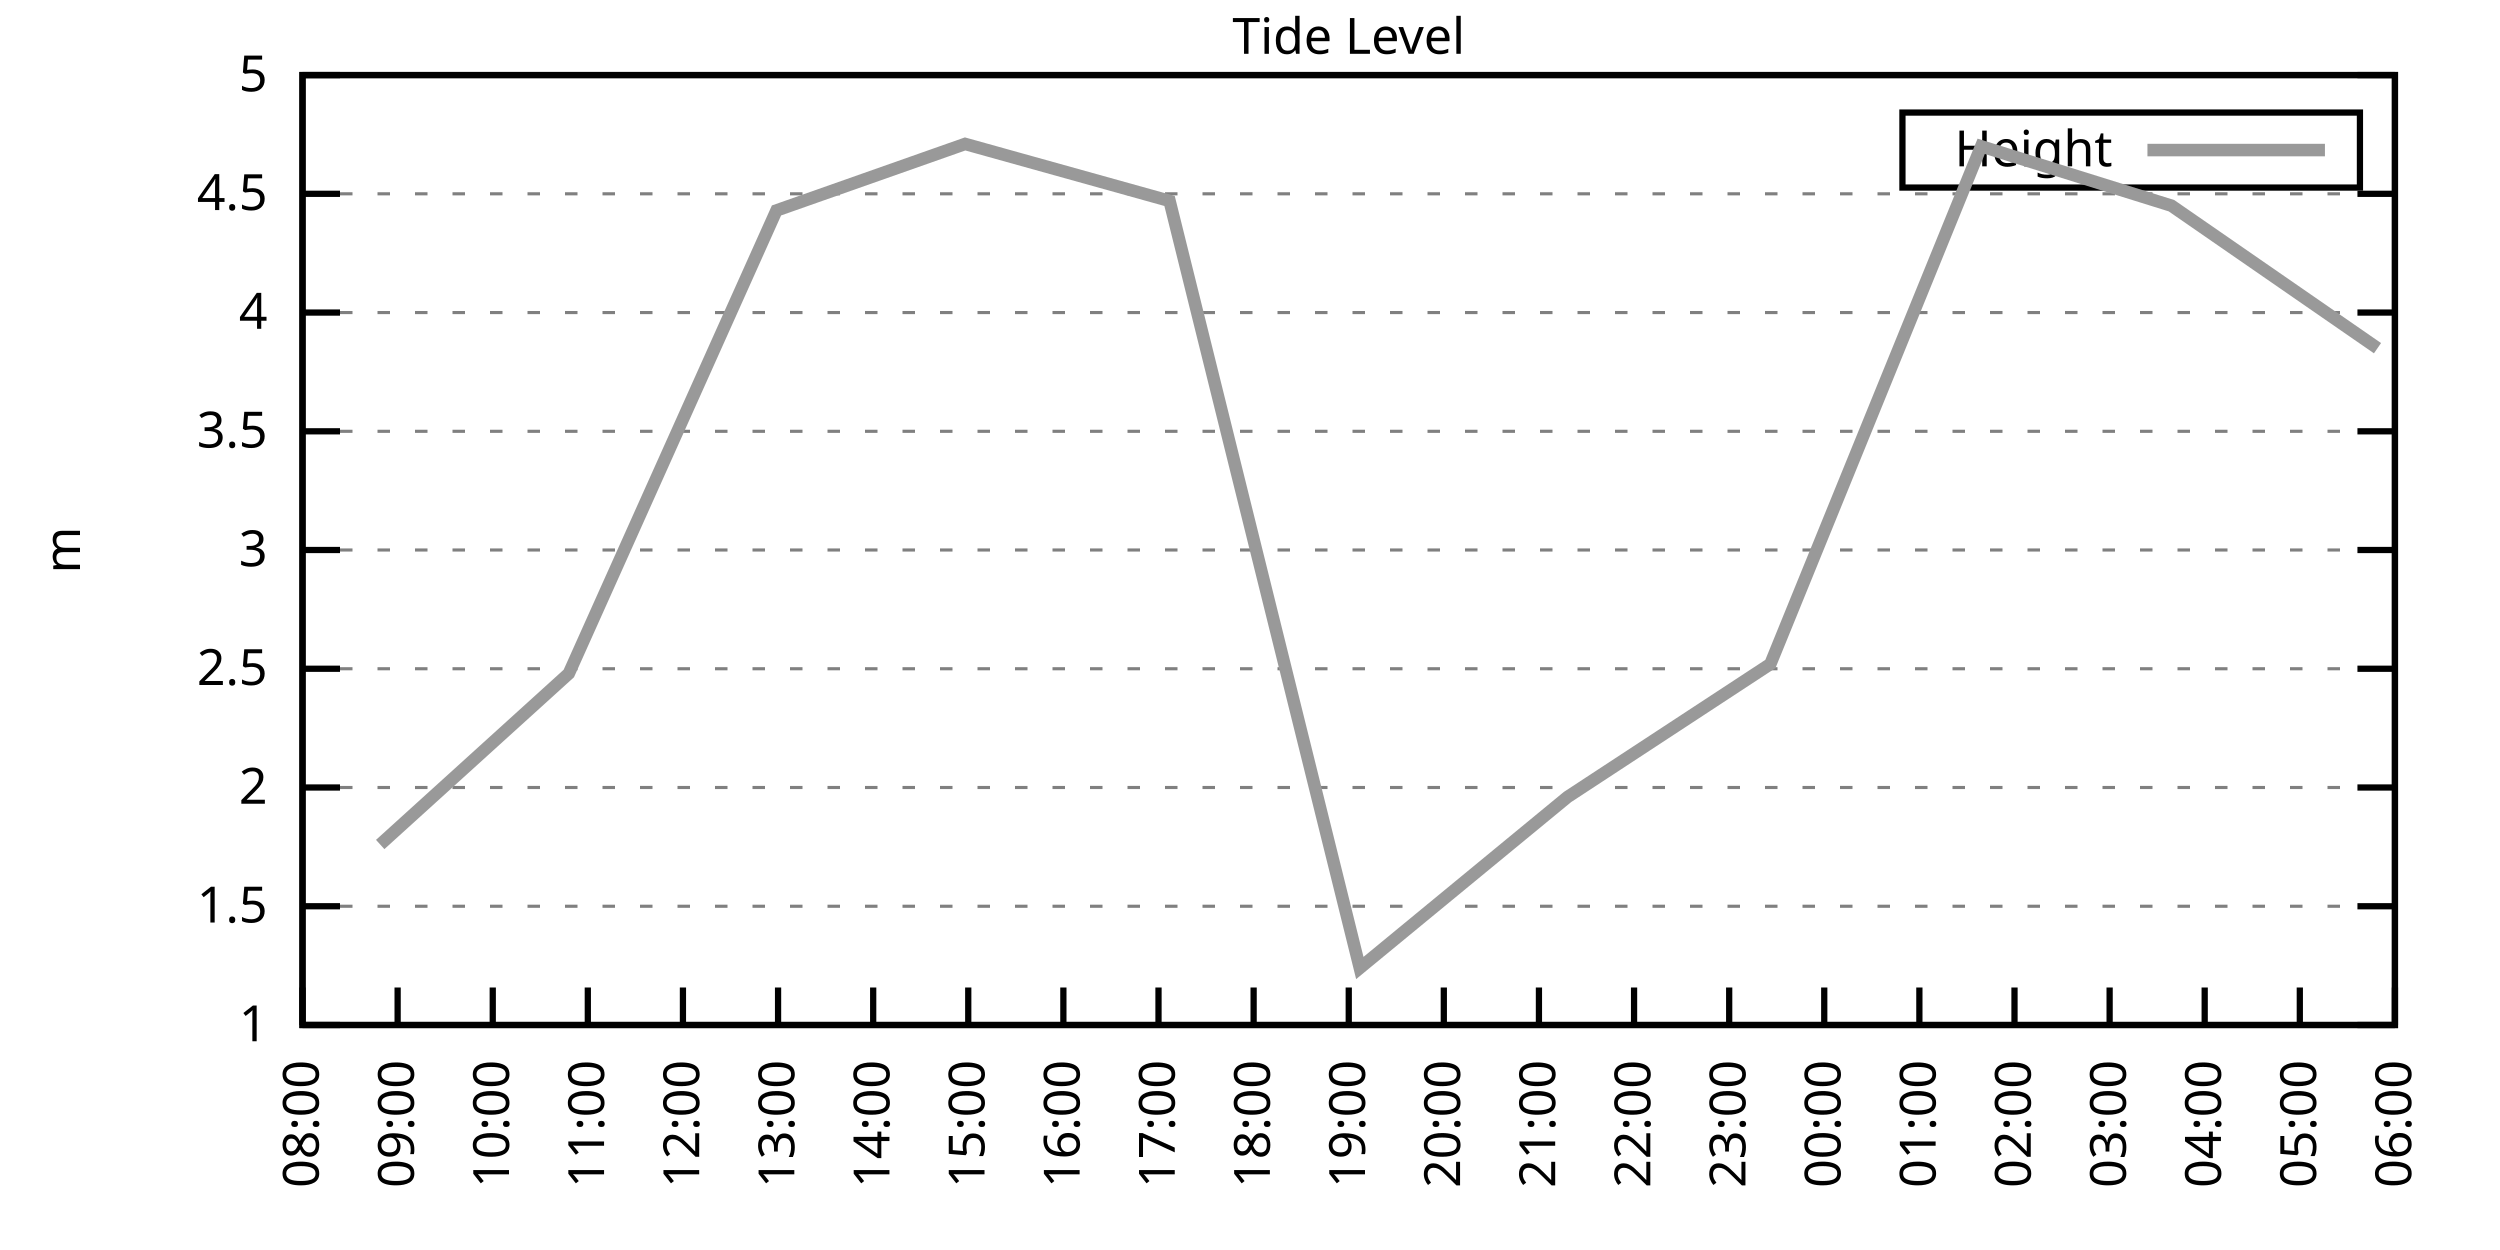
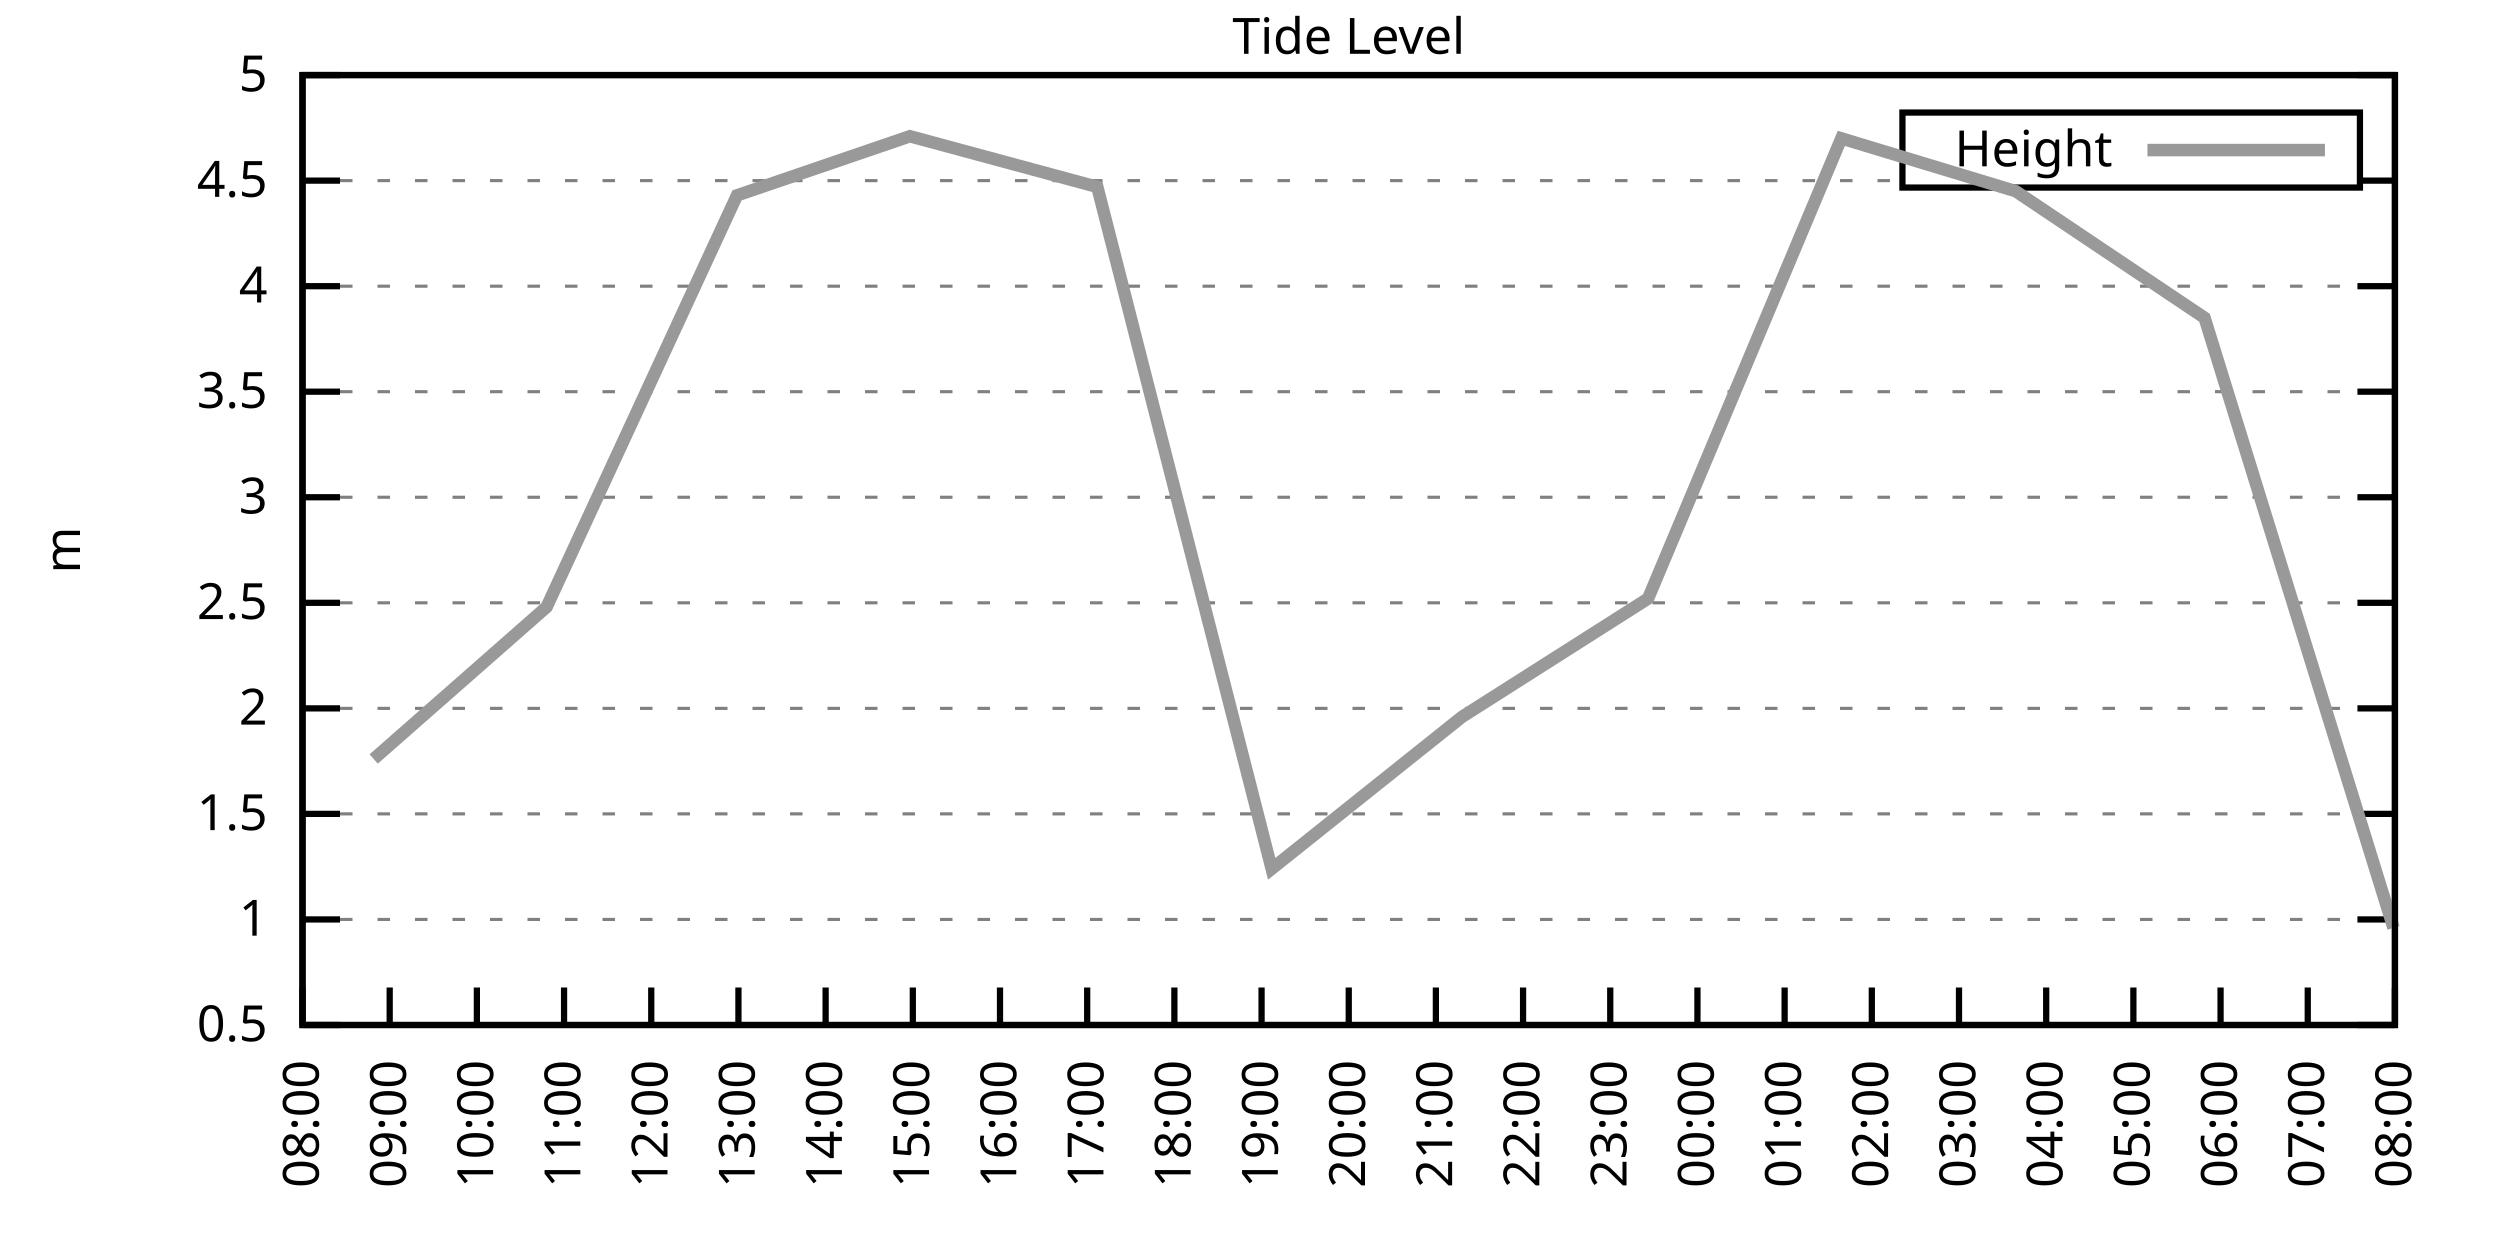
<svg xmlns="http://www.w3.org/2000/svg" xmlns:xlink="http://www.w3.org/1999/xlink" width="400" height="200" viewBox="0 0 400 200">
  <g id="gnuplot_canvas">
    <rect x="0" y="0" width="400" height="200" fill="none" />
    <defs>
      <circle id="gpDot" r="0.5" stroke-width="0.5" stroke="currentColor" />
      <path id="gpPt0" stroke-width="0.333" stroke="currentColor" d="M-1,0 h2 M0,-1 v2" />
      <path id="gpPt1" stroke-width="0.333" stroke="currentColor" d="M-1,-1 L1,1 M1,-1 L-1,1" />
      <path id="gpPt2" stroke-width="0.333" stroke="currentColor" d="M-1,0 L1,0 M0,-1 L0,1 M-1,-1 L1,1 M-1,1 L1,-1" />
      <rect id="gpPt3" stroke-width="0.333" stroke="currentColor" x="-1" y="-1" width="2" height="2" />
      <rect id="gpPt4" stroke-width="0.333" stroke="currentColor" fill="currentColor" x="-1" y="-1" width="2" height="2" />
      <circle id="gpPt5" stroke-width="0.333" stroke="currentColor" cx="0" cy="0" r="1" />
      <use xlink:href="#gpPt5" id="gpPt6" fill="currentColor" stroke="none" />
      <path id="gpPt7" stroke-width="0.333" stroke="currentColor" d="M0,-1.33 L-1.33,0.67 L1.33,0.67 z" />
      <use xlink:href="#gpPt7" id="gpPt8" fill="currentColor" stroke="none" />
      <use xlink:href="#gpPt7" id="gpPt9" stroke="currentColor" transform="rotate(180)" />
      <use xlink:href="#gpPt9" id="gpPt10" fill="currentColor" stroke="none" />
      <use xlink:href="#gpPt3" id="gpPt11" stroke="currentColor" transform="rotate(45)" />
      <use xlink:href="#gpPt11" id="gpPt12" fill="currentColor" stroke="none" />
      <path id="gpPt13" stroke-width="0.333" stroke="currentColor" d="M0,1.330 L1.265,0.411 L0.782,-1.067 L-0.782,-1.076 L-1.265,0.411 z" />
      <use xlink:href="#gpPt13" id="gpPt14" fill="currentColor" stroke="none" />
      <filter id="textbox" filterUnits="objectBoundingBox" x="0" y="0" height="1" width="1">
        <feFlood flood-color="white" flood-opacity="1" result="bgnd" />
        <feComposite in="SourceGraphic" in2="bgnd" operator="atop" />
      </filter>
      <filter id="greybox" filterUnits="objectBoundingBox" x="0" y="0" height="1" width="1">
        <feFlood flood-color="lightgrey" flood-opacity="1" result="grey" />
        <feComposite in="SourceGraphic" in2="grey" operator="atop" />
      </filter>
    </defs>
    <g fill="none" color="white" stroke="currentColor" stroke-width="1.00" stroke-linecap="butt" stroke-linejoin="miter">
</g>
    <g fill="none" color="black" stroke="currentColor" stroke-width="1.00" stroke-linecap="butt" stroke-linejoin="miter">
      <g stroke="none" shape-rendering="crispEdges">
        <polygon fill="rgb(255, 255, 255)" points="48.40,164.00 383.18,164.00 383.18,12.02 48.40,12.02 " />
      </g>
    </g>
    <g fill="none" color="black" stroke="currentColor" stroke-width="1.00" stroke-linecap="butt" stroke-linejoin="miter">
</g>
    <g fill="none" color="black" stroke="black" stroke-width="0.50" stroke-linecap="butt" stroke-linejoin="miter">
</g>
    <g fill="none" color="gray" stroke="currentColor" stroke-width="0.50" stroke-linecap="butt" stroke-linejoin="miter">
      <path stroke="gray" stroke-dasharray="2,4" class="gridline" d="M48.40,164.00 L383.19,164.00  " />
    </g>
    <g fill="none" color="gray" stroke="gray" stroke-width="1.00" stroke-linecap="butt" stroke-linejoin="miter">
</g>
    <g fill="none" color="black" stroke="currentColor" stroke-width="1.00" stroke-linecap="butt" stroke-linejoin="miter">
      <path stroke="black" d="M48.40,164.00 L54.40,164.00 M383.19,164.00 L377.19,164.00  " />
      <g transform="translate(42.80,166.60)" stroke="none" fill="black" font-family="Sans" font-size="8.00" text-anchor="end">
        <text>
+           <tspan font-family="Sans"> 0.5</tspan>
+         </text>
+       </g>
+     </g>
+     <g fill="none" color="black" stroke="currentColor" stroke-width="1.00" stroke-linecap="butt" stroke-linejoin="miter">
+ </g>
+     <g fill="none" color="black" stroke="black" stroke-width="0.50" stroke-linecap="butt" stroke-linejoin="miter">
+ </g>
+     <g fill="none" color="gray" stroke="currentColor" stroke-width="0.50" stroke-linecap="butt" stroke-linejoin="miter">
+       <path stroke="gray" stroke-dasharray="2,4" class="gridline" d="M48.40,147.11 L383.19,147.11  " />
+     </g>
+     <g fill="none" color="gray" stroke="gray" stroke-width="1.00" stroke-linecap="butt" stroke-linejoin="miter">
+ </g>
+     <g fill="none" color="black" stroke="currentColor" stroke-width="1.00" stroke-linecap="butt" stroke-linejoin="miter">
+       <path stroke="black" d="M48.40,147.11 L54.40,147.11 M383.19,147.11 L377.19,147.11  " />
+       <g transform="translate(42.80,149.71)" stroke="none" fill="black" font-family="Sans" font-size="8.00" text-anchor="end">
+         <text>
          <tspan font-family="Sans"> 1</tspan>
        </text>
      </g>
    </g>
    <g fill="none" color="black" stroke="currentColor" stroke-width="1.00" stroke-linecap="butt" stroke-linejoin="miter">
</g>
    <g fill="none" color="black" stroke="black" stroke-width="0.50" stroke-linecap="butt" stroke-linejoin="miter">
</g>
    <g fill="none" color="gray" stroke="currentColor" stroke-width="0.50" stroke-linecap="butt" stroke-linejoin="miter">
-       <path stroke="gray" stroke-dasharray="2,4" class="gridline" d="M48.40,145.00 L383.19,145.00  " />
-     </g>
-     <g fill="none" color="gray" stroke="gray" stroke-width="1.00" stroke-linecap="butt" stroke-linejoin="miter">
- </g>
-     <g fill="none" color="black" stroke="currentColor" stroke-width="1.00" stroke-linecap="butt" stroke-linejoin="miter">
-       <path stroke="black" d="M48.40,145.00 L54.40,145.00 M383.19,145.00 L377.19,145.00  " />
-       <g transform="translate(42.80,147.60)" stroke="none" fill="black" font-family="Sans" font-size="8.00" text-anchor="end">
+       <path stroke="gray" stroke-dasharray="2,4" class="gridline" d="M48.40,130.22 L383.19,130.22  " />
+     </g>
+     <g fill="none" color="gray" stroke="gray" stroke-width="1.00" stroke-linecap="butt" stroke-linejoin="miter">
+ </g>
+     <g fill="none" color="black" stroke="currentColor" stroke-width="1.00" stroke-linecap="butt" stroke-linejoin="miter">
+       <path stroke="black" d="M48.40,130.22 L54.40,130.22 M383.19,130.22 L377.19,130.22  " />
+       <g transform="translate(42.80,132.82)" stroke="none" fill="black" font-family="Sans" font-size="8.00" text-anchor="end">
        <text>
          <tspan font-family="Sans"> 1.5</tspan>
        </text>
      </g>
    </g>
    <g fill="none" color="black" stroke="currentColor" stroke-width="1.00" stroke-linecap="butt" stroke-linejoin="miter">
</g>
    <g fill="none" color="black" stroke="black" stroke-width="0.50" stroke-linecap="butt" stroke-linejoin="miter">
</g>
    <g fill="none" color="gray" stroke="currentColor" stroke-width="0.50" stroke-linecap="butt" stroke-linejoin="miter">
-       <path stroke="gray" stroke-dasharray="2,4" class="gridline" d="M48.40,126.00 L383.19,126.00  " />
-     </g>
-     <g fill="none" color="gray" stroke="gray" stroke-width="1.00" stroke-linecap="butt" stroke-linejoin="miter">
- </g>
-     <g fill="none" color="black" stroke="currentColor" stroke-width="1.00" stroke-linecap="butt" stroke-linejoin="miter">
-       <path stroke="black" d="M48.40,126.00 L54.40,126.00 M383.19,126.00 L377.19,126.00  " />
-       <g transform="translate(42.80,128.60)" stroke="none" fill="black" font-family="Sans" font-size="8.00" text-anchor="end">
+       <path stroke="gray" stroke-dasharray="2,4" class="gridline" d="M48.40,113.34 L383.19,113.34  " />
+     </g>
+     <g fill="none" color="gray" stroke="gray" stroke-width="1.00" stroke-linecap="butt" stroke-linejoin="miter">
+ </g>
+     <g fill="none" color="black" stroke="currentColor" stroke-width="1.00" stroke-linecap="butt" stroke-linejoin="miter">
+       <path stroke="black" d="M48.40,113.34 L54.40,113.34 M383.19,113.34 L377.19,113.34  " />
+       <g transform="translate(42.80,115.94)" stroke="none" fill="black" font-family="Sans" font-size="8.00" text-anchor="end">
        <text>
          <tspan font-family="Sans"> 2</tspan>
        </text>
      </g>
    </g>
    <g fill="none" color="black" stroke="currentColor" stroke-width="1.00" stroke-linecap="butt" stroke-linejoin="miter">
</g>
    <g fill="none" color="black" stroke="black" stroke-width="0.50" stroke-linecap="butt" stroke-linejoin="miter">
</g>
    <g fill="none" color="gray" stroke="currentColor" stroke-width="0.50" stroke-linecap="butt" stroke-linejoin="miter">
-       <path stroke="gray" stroke-dasharray="2,4" class="gridline" d="M48.40,107.00 L383.19,107.00  " />
-     </g>
-     <g fill="none" color="gray" stroke="gray" stroke-width="1.00" stroke-linecap="butt" stroke-linejoin="miter">
- </g>
-     <g fill="none" color="black" stroke="currentColor" stroke-width="1.00" stroke-linecap="butt" stroke-linejoin="miter">
-       <path stroke="black" d="M48.40,107.00 L54.40,107.00 M383.19,107.00 L377.19,107.00  " />
-       <g transform="translate(42.80,109.60)" stroke="none" fill="black" font-family="Sans" font-size="8.00" text-anchor="end">
+       <path stroke="gray" stroke-dasharray="2,4" class="gridline" d="M48.40,96.45 L383.19,96.45  " />
+     </g>
+     <g fill="none" color="gray" stroke="gray" stroke-width="1.00" stroke-linecap="butt" stroke-linejoin="miter">
+ </g>
+     <g fill="none" color="black" stroke="currentColor" stroke-width="1.00" stroke-linecap="butt" stroke-linejoin="miter">
+       <path stroke="black" d="M48.40,96.45 L54.40,96.45 M383.19,96.45 L377.19,96.45  " />
+       <g transform="translate(42.80,99.05)" stroke="none" fill="black" font-family="Sans" font-size="8.00" text-anchor="end">
        <text>
          <tspan font-family="Sans"> 2.5</tspan>
        </text>
      </g>
    </g>
    <g fill="none" color="black" stroke="currentColor" stroke-width="1.00" stroke-linecap="butt" stroke-linejoin="miter">
</g>
    <g fill="none" color="black" stroke="black" stroke-width="0.50" stroke-linecap="butt" stroke-linejoin="miter">
</g>
    <g fill="none" color="gray" stroke="currentColor" stroke-width="0.50" stroke-linecap="butt" stroke-linejoin="miter">
-       <path stroke="gray" stroke-dasharray="2,4" class="gridline" d="M48.40,88.00 L383.19,88.00  " />
-     </g>
-     <g fill="none" color="gray" stroke="gray" stroke-width="1.00" stroke-linecap="butt" stroke-linejoin="miter">
- </g>
-     <g fill="none" color="black" stroke="currentColor" stroke-width="1.00" stroke-linecap="butt" stroke-linejoin="miter">
-       <path stroke="black" d="M48.40,88.00 L54.40,88.00 M383.19,88.00 L377.19,88.00  " />
-       <g transform="translate(42.80,90.60)" stroke="none" fill="black" font-family="Sans" font-size="8.00" text-anchor="end">
+       <path stroke="gray" stroke-dasharray="2,4" class="gridline" d="M48.40,79.56 L383.19,79.56  " />
+     </g>
+     <g fill="none" color="gray" stroke="gray" stroke-width="1.00" stroke-linecap="butt" stroke-linejoin="miter">
+ </g>
+     <g fill="none" color="black" stroke="currentColor" stroke-width="1.00" stroke-linecap="butt" stroke-linejoin="miter">
+       <path stroke="black" d="M48.40,79.56 L54.40,79.56 M383.19,79.56 L377.19,79.56  " />
+       <g transform="translate(42.80,82.16)" stroke="none" fill="black" font-family="Sans" font-size="8.00" text-anchor="end">
        <text>
          <tspan font-family="Sans"> 3</tspan>
        </text>
      </g>
    </g>
    <g fill="none" color="black" stroke="currentColor" stroke-width="1.00" stroke-linecap="butt" stroke-linejoin="miter">
</g>
    <g fill="none" color="black" stroke="black" stroke-width="0.50" stroke-linecap="butt" stroke-linejoin="miter">
</g>
    <g fill="none" color="gray" stroke="currentColor" stroke-width="0.50" stroke-linecap="butt" stroke-linejoin="miter">
-       <path stroke="gray" stroke-dasharray="2,4" class="gridline" d="M48.40,69.01 L383.19,69.01  " />
-     </g>
-     <g fill="none" color="gray" stroke="gray" stroke-width="1.00" stroke-linecap="butt" stroke-linejoin="miter">
- </g>
-     <g fill="none" color="black" stroke="currentColor" stroke-width="1.00" stroke-linecap="butt" stroke-linejoin="miter">
-       <path stroke="black" d="M48.40,69.01 L54.40,69.01 M383.19,69.01 L377.19,69.01  " />
-       <g transform="translate(42.80,71.61)" stroke="none" fill="black" font-family="Sans" font-size="8.00" text-anchor="end">
+       <path stroke="gray" stroke-dasharray="2,4" class="gridline" d="M48.40,62.67 L383.19,62.67  " />
+     </g>
+     <g fill="none" color="gray" stroke="gray" stroke-width="1.00" stroke-linecap="butt" stroke-linejoin="miter">
+ </g>
+     <g fill="none" color="black" stroke="currentColor" stroke-width="1.00" stroke-linecap="butt" stroke-linejoin="miter">
+       <path stroke="black" d="M48.40,62.67 L54.40,62.67 M383.19,62.67 L377.19,62.67  " />
+       <g transform="translate(42.80,65.27)" stroke="none" fill="black" font-family="Sans" font-size="8.00" text-anchor="end">
        <text>
          <tspan font-family="Sans"> 3.5</tspan>
        </text>
      </g>
    </g>
    <g fill="none" color="black" stroke="currentColor" stroke-width="1.00" stroke-linecap="butt" stroke-linejoin="miter">
</g>
    <g fill="none" color="black" stroke="black" stroke-width="0.50" stroke-linecap="butt" stroke-linejoin="miter">
</g>
    <g fill="none" color="gray" stroke="currentColor" stroke-width="0.50" stroke-linecap="butt" stroke-linejoin="miter">
-       <path stroke="gray" stroke-dasharray="2,4" class="gridline" d="M48.40,50.01 L383.19,50.01  " />
-     </g>
-     <g fill="none" color="gray" stroke="gray" stroke-width="1.00" stroke-linecap="butt" stroke-linejoin="miter">
- </g>
-     <g fill="none" color="black" stroke="currentColor" stroke-width="1.00" stroke-linecap="butt" stroke-linejoin="miter">
-       <path stroke="black" d="M48.40,50.01 L54.40,50.01 M383.19,50.01 L377.19,50.01  " />
-       <g transform="translate(42.80,52.61)" stroke="none" fill="black" font-family="Sans" font-size="8.00" text-anchor="end">
+       <path stroke="gray" stroke-dasharray="2,4" class="gridline" d="M48.40,45.79 L383.19,45.79  " />
+     </g>
+     <g fill="none" color="gray" stroke="gray" stroke-width="1.00" stroke-linecap="butt" stroke-linejoin="miter">
+ </g>
+     <g fill="none" color="black" stroke="currentColor" stroke-width="1.00" stroke-linecap="butt" stroke-linejoin="miter">
+       <path stroke="black" d="M48.40,45.79 L54.40,45.79 M383.19,45.79 L377.19,45.79  " />
+       <g transform="translate(42.80,48.39)" stroke="none" fill="black" font-family="Sans" font-size="8.00" text-anchor="end">
        <text>
          <tspan font-family="Sans"> 4</tspan>
        </text>
      </g>
    </g>
    <g fill="none" color="black" stroke="currentColor" stroke-width="1.00" stroke-linecap="butt" stroke-linejoin="miter">
</g>
    <g fill="none" color="black" stroke="black" stroke-width="0.50" stroke-linecap="butt" stroke-linejoin="miter">
</g>
    <g fill="none" color="gray" stroke="currentColor" stroke-width="0.50" stroke-linecap="butt" stroke-linejoin="miter">
-       <path stroke="gray" stroke-dasharray="2,4" class="gridline" d="M48.40,31.01 L383.19,31.01  " />
-     </g>
-     <g fill="none" color="gray" stroke="gray" stroke-width="1.00" stroke-linecap="butt" stroke-linejoin="miter">
- </g>
-     <g fill="none" color="black" stroke="currentColor" stroke-width="1.00" stroke-linecap="butt" stroke-linejoin="miter">
-       <path stroke="black" d="M48.40,31.01 L54.40,31.01 M383.19,31.01 L377.19,31.01  " />
-       <g transform="translate(42.80,33.61)" stroke="none" fill="black" font-family="Sans" font-size="8.00" text-anchor="end">
+       <path stroke="gray" stroke-dasharray="2,4" class="gridline" d="M48.40,28.90 L304.39,28.90 M377.59,28.90 L383.19,28.90  " />
+     </g>
+     <g fill="none" color="gray" stroke="gray" stroke-width="1.00" stroke-linecap="butt" stroke-linejoin="miter">
+ </g>
+     <g fill="none" color="black" stroke="currentColor" stroke-width="1.00" stroke-linecap="butt" stroke-linejoin="miter">
+       <path stroke="black" d="M48.40,28.90 L54.40,28.90 M383.19,28.90 L377.19,28.90  " />
+       <g transform="translate(42.80,31.50)" stroke="none" fill="black" font-family="Sans" font-size="8.00" text-anchor="end">
        <text>
          <tspan font-family="Sans"> 4.5</tspan>
        </text>
      </g>
    </g>
    <g fill="none" color="black" stroke="currentColor" stroke-width="1.00" stroke-linecap="butt" stroke-linejoin="miter">
</g>
    <g fill="none" color="black" stroke="black" stroke-width="0.50" stroke-linecap="butt" stroke-linejoin="miter">
</g>
    <g fill="none" color="gray" stroke="currentColor" stroke-width="0.50" stroke-linecap="butt" stroke-linejoin="miter">
      <path stroke="gray" stroke-dasharray="2,4" class="gridline" d="M48.40,12.01 L383.19,12.01  " />
    </g>
    <g fill="none" color="gray" stroke="gray" stroke-width="1.00" stroke-linecap="butt" stroke-linejoin="miter">
</g>
    <g fill="none" color="black" stroke="currentColor" stroke-width="1.00" stroke-linecap="butt" stroke-linejoin="miter">
      <path stroke="black" d="M48.40,12.01 L54.40,12.01 M383.19,12.01 L377.19,12.01  " />
      <g transform="translate(42.80,14.61)" stroke="none" fill="black" font-family="Sans" font-size="8.00" text-anchor="end">
        <text>
          <tspan font-family="Sans"> 5</tspan>
        </text>
      </g>
    </g>
    <g fill="none" color="black" stroke="currentColor" stroke-width="1.00" stroke-linecap="butt" stroke-linejoin="miter">
      <path stroke="black" d="M48.40,164.00 L48.40,158.00  " />
      <g transform="translate(51.00,169.60) rotate(270.00)" stroke="none" fill="black" font-family="Sans" font-size="8.00" text-anchor="end">
        <text>
          <tspan font-family="Sans">08:00</tspan>
        </text>
      </g>
    </g>
    <g fill="none" color="black" stroke="currentColor" stroke-width="1.00" stroke-linecap="butt" stroke-linejoin="miter">
-       <path stroke="black" d="M63.62,164.00 L63.62,158.00  " />
-       <g transform="translate(66.22,169.60) rotate(270.00)" stroke="none" fill="black" font-family="Sans" font-size="8.00" text-anchor="end">
+       <path stroke="black" d="M62.35,164.00 L62.35,158.00  " />
+       <g transform="translate(64.95,169.60) rotate(270.00)" stroke="none" fill="black" font-family="Sans" font-size="8.00" text-anchor="end">
        <text>
          <tspan font-family="Sans">09:00</tspan>
        </text>
      </g>
    </g>
    <g fill="none" color="black" stroke="currentColor" stroke-width="1.00" stroke-linecap="butt" stroke-linejoin="miter">
-       <path stroke="black" d="M78.84,164.00 L78.84,158.00  " />
-       <g transform="translate(81.44,169.60) rotate(270.00)" stroke="none" fill="black" font-family="Sans" font-size="8.00" text-anchor="end">
+       <path stroke="black" d="M76.30,164.00 L76.30,158.00  " />
+       <g transform="translate(78.90,169.60) rotate(270.00)" stroke="none" fill="black" font-family="Sans" font-size="8.00" text-anchor="end">
        <text>
          <tspan font-family="Sans">10:00</tspan>
        </text>
      </g>
    </g>
    <g fill="none" color="black" stroke="currentColor" stroke-width="1.00" stroke-linecap="butt" stroke-linejoin="miter">
-       <path stroke="black" d="M94.05,164.00 L94.05,158.00  " />
-       <g transform="translate(96.65,169.60) rotate(270.00)" stroke="none" fill="black" font-family="Sans" font-size="8.00" text-anchor="end">
+       <path stroke="black" d="M90.25,164.00 L90.25,158.00  " />
+       <g transform="translate(92.85,169.60) rotate(270.00)" stroke="none" fill="black" font-family="Sans" font-size="8.00" text-anchor="end">
        <text>
          <tspan font-family="Sans">11:00</tspan>
        </text>
      </g>
    </g>
    <g fill="none" color="black" stroke="currentColor" stroke-width="1.00" stroke-linecap="butt" stroke-linejoin="miter">
-       <path stroke="black" d="M109.27,164.00 L109.27,158.00  " />
-       <g transform="translate(111.87,169.60) rotate(270.00)" stroke="none" fill="black" font-family="Sans" font-size="8.00" text-anchor="end">
+       <path stroke="black" d="M104.20,164.00 L104.20,158.00  " />
+       <g transform="translate(106.80,169.60) rotate(270.00)" stroke="none" fill="black" font-family="Sans" font-size="8.00" text-anchor="end">
        <text>
          <tspan font-family="Sans">12:00</tspan>
        </text>
      </g>
    </g>
    <g fill="none" color="black" stroke="currentColor" stroke-width="1.00" stroke-linecap="butt" stroke-linejoin="miter">
-       <path stroke="black" d="M124.49,164.00 L124.49,158.00  " />
-       <g transform="translate(127.09,169.60) rotate(270.00)" stroke="none" fill="black" font-family="Sans" font-size="8.00" text-anchor="end">
+       <path stroke="black" d="M118.15,164.00 L118.15,158.00  " />
+       <g transform="translate(120.75,169.60) rotate(270.00)" stroke="none" fill="black" font-family="Sans" font-size="8.00" text-anchor="end">
        <text>
          <tspan font-family="Sans">13:00</tspan>
        </text>
      </g>
    </g>
    <g fill="none" color="black" stroke="currentColor" stroke-width="1.00" stroke-linecap="butt" stroke-linejoin="miter">
-       <path stroke="black" d="M139.71,164.00 L139.71,158.00  " />
-       <g transform="translate(142.31,169.60) rotate(270.00)" stroke="none" fill="black" font-family="Sans" font-size="8.00" text-anchor="end">
+       <path stroke="black" d="M132.10,164.00 L132.10,158.00  " />
+       <g transform="translate(134.70,169.60) rotate(270.00)" stroke="none" fill="black" font-family="Sans" font-size="8.00" text-anchor="end">
        <text>
          <tspan font-family="Sans">14:00</tspan>
        </text>
      </g>
    </g>
    <g fill="none" color="black" stroke="currentColor" stroke-width="1.00" stroke-linecap="butt" stroke-linejoin="miter">
-       <path stroke="black" d="M154.92,164.00 L154.92,158.00  " />
-       <g transform="translate(157.52,169.60) rotate(270.00)" stroke="none" fill="black" font-family="Sans" font-size="8.00" text-anchor="end">
+       <path stroke="black" d="M146.05,164.00 L146.05,158.00  " />
+       <g transform="translate(148.65,169.60) rotate(270.00)" stroke="none" fill="black" font-family="Sans" font-size="8.00" text-anchor="end">
        <text>
          <tspan font-family="Sans">15:00</tspan>
        </text>
      </g>
    </g>
    <g fill="none" color="black" stroke="currentColor" stroke-width="1.00" stroke-linecap="butt" stroke-linejoin="miter">
-       <path stroke="black" d="M170.14,164.00 L170.14,158.00  " />
-       <g transform="translate(172.74,169.60) rotate(270.00)" stroke="none" fill="black" font-family="Sans" font-size="8.00" text-anchor="end">
+       <path stroke="black" d="M160.00,164.00 L160.00,158.00  " />
+       <g transform="translate(162.60,169.60) rotate(270.00)" stroke="none" fill="black" font-family="Sans" font-size="8.00" text-anchor="end">
        <text>
          <tspan font-family="Sans">16:00</tspan>
        </text>
      </g>
    </g>
    <g fill="none" color="black" stroke="currentColor" stroke-width="1.00" stroke-linecap="butt" stroke-linejoin="miter">
-       <path stroke="black" d="M185.36,164.00 L185.36,158.00  " />
-       <g transform="translate(187.96,169.60) rotate(270.00)" stroke="none" fill="black" font-family="Sans" font-size="8.00" text-anchor="end">
+       <path stroke="black" d="M173.95,164.00 L173.95,158.00  " />
+       <g transform="translate(176.55,169.60) rotate(270.00)" stroke="none" fill="black" font-family="Sans" font-size="8.00" text-anchor="end">
        <text>
          <tspan font-family="Sans">17:00</tspan>
        </text>
      </g>
    </g>
    <g fill="none" color="black" stroke="currentColor" stroke-width="1.00" stroke-linecap="butt" stroke-linejoin="miter">
-       <path stroke="black" d="M200.58,164.00 L200.58,158.00  " />
-       <g transform="translate(203.18,169.60) rotate(270.00)" stroke="none" fill="black" font-family="Sans" font-size="8.00" text-anchor="end">
+       <path stroke="black" d="M187.90,164.00 L187.90,158.00  " />
+       <g transform="translate(190.50,169.60) rotate(270.00)" stroke="none" fill="black" font-family="Sans" font-size="8.00" text-anchor="end">
        <text>
          <tspan font-family="Sans">18:00</tspan>
+         </text>
+       </g>
+     </g>
+     <g fill="none" color="black" stroke="currentColor" stroke-width="1.00" stroke-linecap="butt" stroke-linejoin="miter">
+       <path stroke="black" d="M201.85,164.00 L201.85,158.00  " />
+       <g transform="translate(204.45,169.60) rotate(270.00)" stroke="none" fill="black" font-family="Sans" font-size="8.00" text-anchor="end">
+         <text>
+           <tspan font-family="Sans">19:00</tspan>
        </text>
      </g>
    </g>
    <g fill="none" color="black" stroke="currentColor" stroke-width="1.00" stroke-linecap="butt" stroke-linejoin="miter">
      <path stroke="black" d="M215.80,164.00 L215.80,158.00  " />
      <g transform="translate(218.40,169.60) rotate(270.00)" stroke="none" fill="black" font-family="Sans" font-size="8.00" text-anchor="end">
        <text>
-           <tspan font-family="Sans">19:00</tspan>
-         </text>
-       </g>
-     </g>
-     <g fill="none" color="black" stroke="currentColor" stroke-width="1.00" stroke-linecap="butt" stroke-linejoin="miter">
-       <path stroke="black" d="M231.01,164.00 L231.01,158.00  " />
-       <g transform="translate(233.61,169.60) rotate(270.00)" stroke="none" fill="black" font-family="Sans" font-size="8.00" text-anchor="end">
-         <text>
          <tspan font-family="Sans">20:00</tspan>
        </text>
      </g>
    </g>
    <g fill="none" color="black" stroke="currentColor" stroke-width="1.00" stroke-linecap="butt" stroke-linejoin="miter">
-       <path stroke="black" d="M246.23,164.00 L246.23,158.00  " />
-       <g transform="translate(248.83,169.60) rotate(270.00)" stroke="none" fill="black" font-family="Sans" font-size="8.00" text-anchor="end">
+       <path stroke="black" d="M229.74,164.00 L229.74,158.00  " />
+       <g transform="translate(232.34,169.60) rotate(270.00)" stroke="none" fill="black" font-family="Sans" font-size="8.00" text-anchor="end">
        <text>
          <tspan font-family="Sans">21:00</tspan>
        </text>
      </g>
    </g>
    <g fill="none" color="black" stroke="currentColor" stroke-width="1.00" stroke-linecap="butt" stroke-linejoin="miter">
-       <path stroke="black" d="M261.45,164.00 L261.45,158.00  " />
-       <g transform="translate(264.05,169.60) rotate(270.00)" stroke="none" fill="black" font-family="Sans" font-size="8.00" text-anchor="end">
+       <path stroke="black" d="M243.69,164.00 L243.69,158.00  " />
+       <g transform="translate(246.29,169.60) rotate(270.00)" stroke="none" fill="black" font-family="Sans" font-size="8.00" text-anchor="end">
        <text>
          <tspan font-family="Sans">22:00</tspan>
        </text>
      </g>
    </g>
    <g fill="none" color="black" stroke="currentColor" stroke-width="1.00" stroke-linecap="butt" stroke-linejoin="miter">
-       <path stroke="black" d="M276.67,164.00 L276.67,158.00  " />
-       <g transform="translate(279.27,169.60) rotate(270.00)" stroke="none" fill="black" font-family="Sans" font-size="8.00" text-anchor="end">
+       <path stroke="black" d="M257.64,164.00 L257.64,158.00  " />
+       <g transform="translate(260.24,169.60) rotate(270.00)" stroke="none" fill="black" font-family="Sans" font-size="8.00" text-anchor="end">
        <text>
          <tspan font-family="Sans">23:00</tspan>
        </text>
      </g>
    </g>
    <g fill="none" color="black" stroke="currentColor" stroke-width="1.00" stroke-linecap="butt" stroke-linejoin="miter">
-       <path stroke="black" d="M291.88,164.00 L291.88,158.00  " />
-       <g transform="translate(294.48,169.60) rotate(270.00)" stroke="none" fill="black" font-family="Sans" font-size="8.00" text-anchor="end">
+       <path stroke="black" d="M271.59,164.00 L271.59,158.00  " />
+       <g transform="translate(274.19,169.60) rotate(270.00)" stroke="none" fill="black" font-family="Sans" font-size="8.00" text-anchor="end">
        <text>
          <tspan font-family="Sans">00:00</tspan>
        </text>
      </g>
    </g>
    <g fill="none" color="black" stroke="currentColor" stroke-width="1.00" stroke-linecap="butt" stroke-linejoin="miter">
-       <path stroke="black" d="M307.10,164.00 L307.10,158.00  " />
-       <g transform="translate(309.70,169.60) rotate(270.00)" stroke="none" fill="black" font-family="Sans" font-size="8.00" text-anchor="end">
+       <path stroke="black" d="M285.54,164.00 L285.54,158.00  " />
+       <g transform="translate(288.14,169.60) rotate(270.00)" stroke="none" fill="black" font-family="Sans" font-size="8.00" text-anchor="end">
        <text>
          <tspan font-family="Sans">01:00</tspan>
        </text>
      </g>
    </g>
    <g fill="none" color="black" stroke="currentColor" stroke-width="1.00" stroke-linecap="butt" stroke-linejoin="miter">
-       <path stroke="black" d="M322.32,164.00 L322.32,158.00  " />
-       <g transform="translate(324.92,169.60) rotate(270.00)" stroke="none" fill="black" font-family="Sans" font-size="8.00" text-anchor="end">
+       <path stroke="black" d="M299.49,164.00 L299.49,158.00  " />
+       <g transform="translate(302.09,169.60) rotate(270.00)" stroke="none" fill="black" font-family="Sans" font-size="8.00" text-anchor="end">
        <text>
          <tspan font-family="Sans">02:00</tspan>
        </text>
      </g>
    </g>
    <g fill="none" color="black" stroke="currentColor" stroke-width="1.00" stroke-linecap="butt" stroke-linejoin="miter">
-       <path stroke="black" d="M337.54,164.00 L337.54,158.00  " />
-       <g transform="translate(340.14,169.60) rotate(270.00)" stroke="none" fill="black" font-family="Sans" font-size="8.00" text-anchor="end">
+       <path stroke="black" d="M313.44,164.00 L313.44,158.00  " />
+       <g transform="translate(316.04,169.60) rotate(270.00)" stroke="none" fill="black" font-family="Sans" font-size="8.00" text-anchor="end">
        <text>
          <tspan font-family="Sans">03:00</tspan>
        </text>
      </g>
    </g>
    <g fill="none" color="black" stroke="currentColor" stroke-width="1.00" stroke-linecap="butt" stroke-linejoin="miter">
-       <path stroke="black" d="M352.75,164.00 L352.75,158.00  " />
-       <g transform="translate(355.35,169.60) rotate(270.00)" stroke="none" fill="black" font-family="Sans" font-size="8.00" text-anchor="end">
+       <path stroke="black" d="M327.39,164.00 L327.39,158.00  " />
+       <g transform="translate(329.99,169.60) rotate(270.00)" stroke="none" fill="black" font-family="Sans" font-size="8.00" text-anchor="end">
        <text>
          <tspan font-family="Sans">04:00</tspan>
        </text>
      </g>
    </g>
    <g fill="none" color="black" stroke="currentColor" stroke-width="1.00" stroke-linecap="butt" stroke-linejoin="miter">
-       <path stroke="black" d="M367.97,164.00 L367.97,158.00  " />
-       <g transform="translate(370.57,169.60) rotate(270.00)" stroke="none" fill="black" font-family="Sans" font-size="8.00" text-anchor="end">
+       <path stroke="black" d="M341.34,164.00 L341.34,158.00  " />
+       <g transform="translate(343.94,169.60) rotate(270.00)" stroke="none" fill="black" font-family="Sans" font-size="8.00" text-anchor="end">
        <text>
          <tspan font-family="Sans">05:00</tspan>
+         </text>
+       </g>
+     </g>
+     <g fill="none" color="black" stroke="currentColor" stroke-width="1.00" stroke-linecap="butt" stroke-linejoin="miter">
+       <path stroke="black" d="M355.29,164.00 L355.29,158.00  " />
+       <g transform="translate(357.89,169.60) rotate(270.00)" stroke="none" fill="black" font-family="Sans" font-size="8.00" text-anchor="end">
+         <text>
+           <tspan font-family="Sans">06:00</tspan>
+         </text>
+       </g>
+     </g>
+     <g fill="none" color="black" stroke="currentColor" stroke-width="1.00" stroke-linecap="butt" stroke-linejoin="miter">
+       <path stroke="black" d="M369.24,164.00 L369.24,158.00  " />
+       <g transform="translate(371.84,169.60) rotate(270.00)" stroke="none" fill="black" font-family="Sans" font-size="8.00" text-anchor="end">
+         <text>
+           <tspan font-family="Sans">07:00</tspan>
        </text>
      </g>
    </g>
    <g fill="none" color="black" stroke="currentColor" stroke-width="1.00" stroke-linecap="butt" stroke-linejoin="miter">
      <path stroke="black" d="M383.19,164.00 L383.19,158.00  " />
      <g transform="translate(385.79,169.60) rotate(270.00)" stroke="none" fill="black" font-family="Sans" font-size="8.00" text-anchor="end">
        <text>
-           <tspan font-family="Sans">06:00</tspan>
+           <tspan font-family="Sans">08:00</tspan>
        </text>
      </g>
    </g>
    <g fill="none" color="black" stroke="currentColor" stroke-width="1.00" stroke-linecap="butt" stroke-linejoin="miter">
</g>
    <g fill="none" color="black" stroke="currentColor" stroke-width="1.00" stroke-linecap="butt" stroke-linejoin="miter">
      <path stroke="black" d="M48.40,12.01 L48.40,164.00 L383.19,164.00 L383.19,12.01 L48.40,12.01 Z  " />
    </g>
    <g fill="none" color="black" stroke="currentColor" stroke-width="1.00" stroke-linecap="butt" stroke-linejoin="miter">
</g>
    <g fill="none" color="black" stroke="currentColor" stroke-width="1.00" stroke-linecap="butt" stroke-linejoin="miter">
      <path stroke="black" d="M304.39,30.01 L304.39,18.01 L377.59,18.01 L377.59,30.01 L304.39,30.01 Z  " />
    </g>
    <g id="Tide_level_plot_1">
      <g fill="none" color="white" stroke="black" stroke-width="2.00" stroke-linecap="butt" stroke-linejoin="miter">
</g>
      <g fill="none" color="black" stroke="currentColor" stroke-width="2.00" stroke-linecap="butt" stroke-linejoin="miter">
        <g transform="translate(337.99,26.61)" stroke="none" fill="black" font-family="Sans" font-size="8.00" text-anchor="end">
          <text>
            <tspan font-family="Sans">Height</tspan>
          </text>
        </g>
      </g>
      <g fill="none" color="black" stroke="currentColor" stroke-width="2.00" stroke-linecap="butt" stroke-linejoin="miter">
-         <path stroke="rgb(153, 153, 153)" d="M343.59,24.01 L371.99,24.01 M60.83,135.12 L91.01,107.76 L124.24,33.67 L154.42,23.03 L187.13,32.15 L217.57,154.88   L250.80,127.52 L283.26,106.24 L316.99,23.41 L347.43,32.91 L380.40,55.71  " />
+         <path stroke="rgb(153, 153, 153)" d="M343.59,24.01 L371.99,24.01 M59.79,121.44 L87.46,97.12 L117.92,31.26 L145.58,21.80 L175.57,29.91 L203.47,139.01   L233.93,114.69 L263.69,95.77 L294.61,22.14 L322.51,30.59 L352.73,50.85 L382.96,148.46  " />
      </g>
    </g>
    <g fill="none" color="black" stroke="currentColor" stroke-width="2.00" stroke-linecap="butt" stroke-linejoin="miter">
</g>
    <g fill="none" color="black" stroke="black" stroke-width="1.00" stroke-linecap="butt" stroke-linejoin="miter">
</g>
    <g fill="none" color="black" stroke="currentColor" stroke-width="1.00" stroke-linecap="butt" stroke-linejoin="miter">
      <path stroke="black" d="M48.40,12.01 L48.40,164.00 L383.19,164.00 L383.19,12.01 L48.40,12.01 Z  " />
      <g transform="translate(12.80,88.01) rotate(270.00)" stroke="none" fill="black" font-family="Sans" font-size="8.00" text-anchor="middle">
        <text>
          <tspan font-family="Sans">m</tspan>
        </text>
      </g>
    </g>
    <g fill="none" color="black" stroke="currentColor" stroke-width="1.00" stroke-linecap="butt" stroke-linejoin="miter">
</g>
    <g fill="none" color="black" stroke="currentColor" stroke-width="1.00" stroke-linecap="butt" stroke-linejoin="miter">
      <g transform="translate(215.79,8.61)" stroke="none" fill="black" font-family="Sans" font-size="8.00" text-anchor="middle">
        <text>
          <tspan font-family="Sans">Tide Level</tspan>
        </text>
      </g>
    </g>
    <g fill="none" color="black" stroke="currentColor" stroke-width="1.00" stroke-linecap="butt" stroke-linejoin="miter">
</g>
  </g>
</svg>
